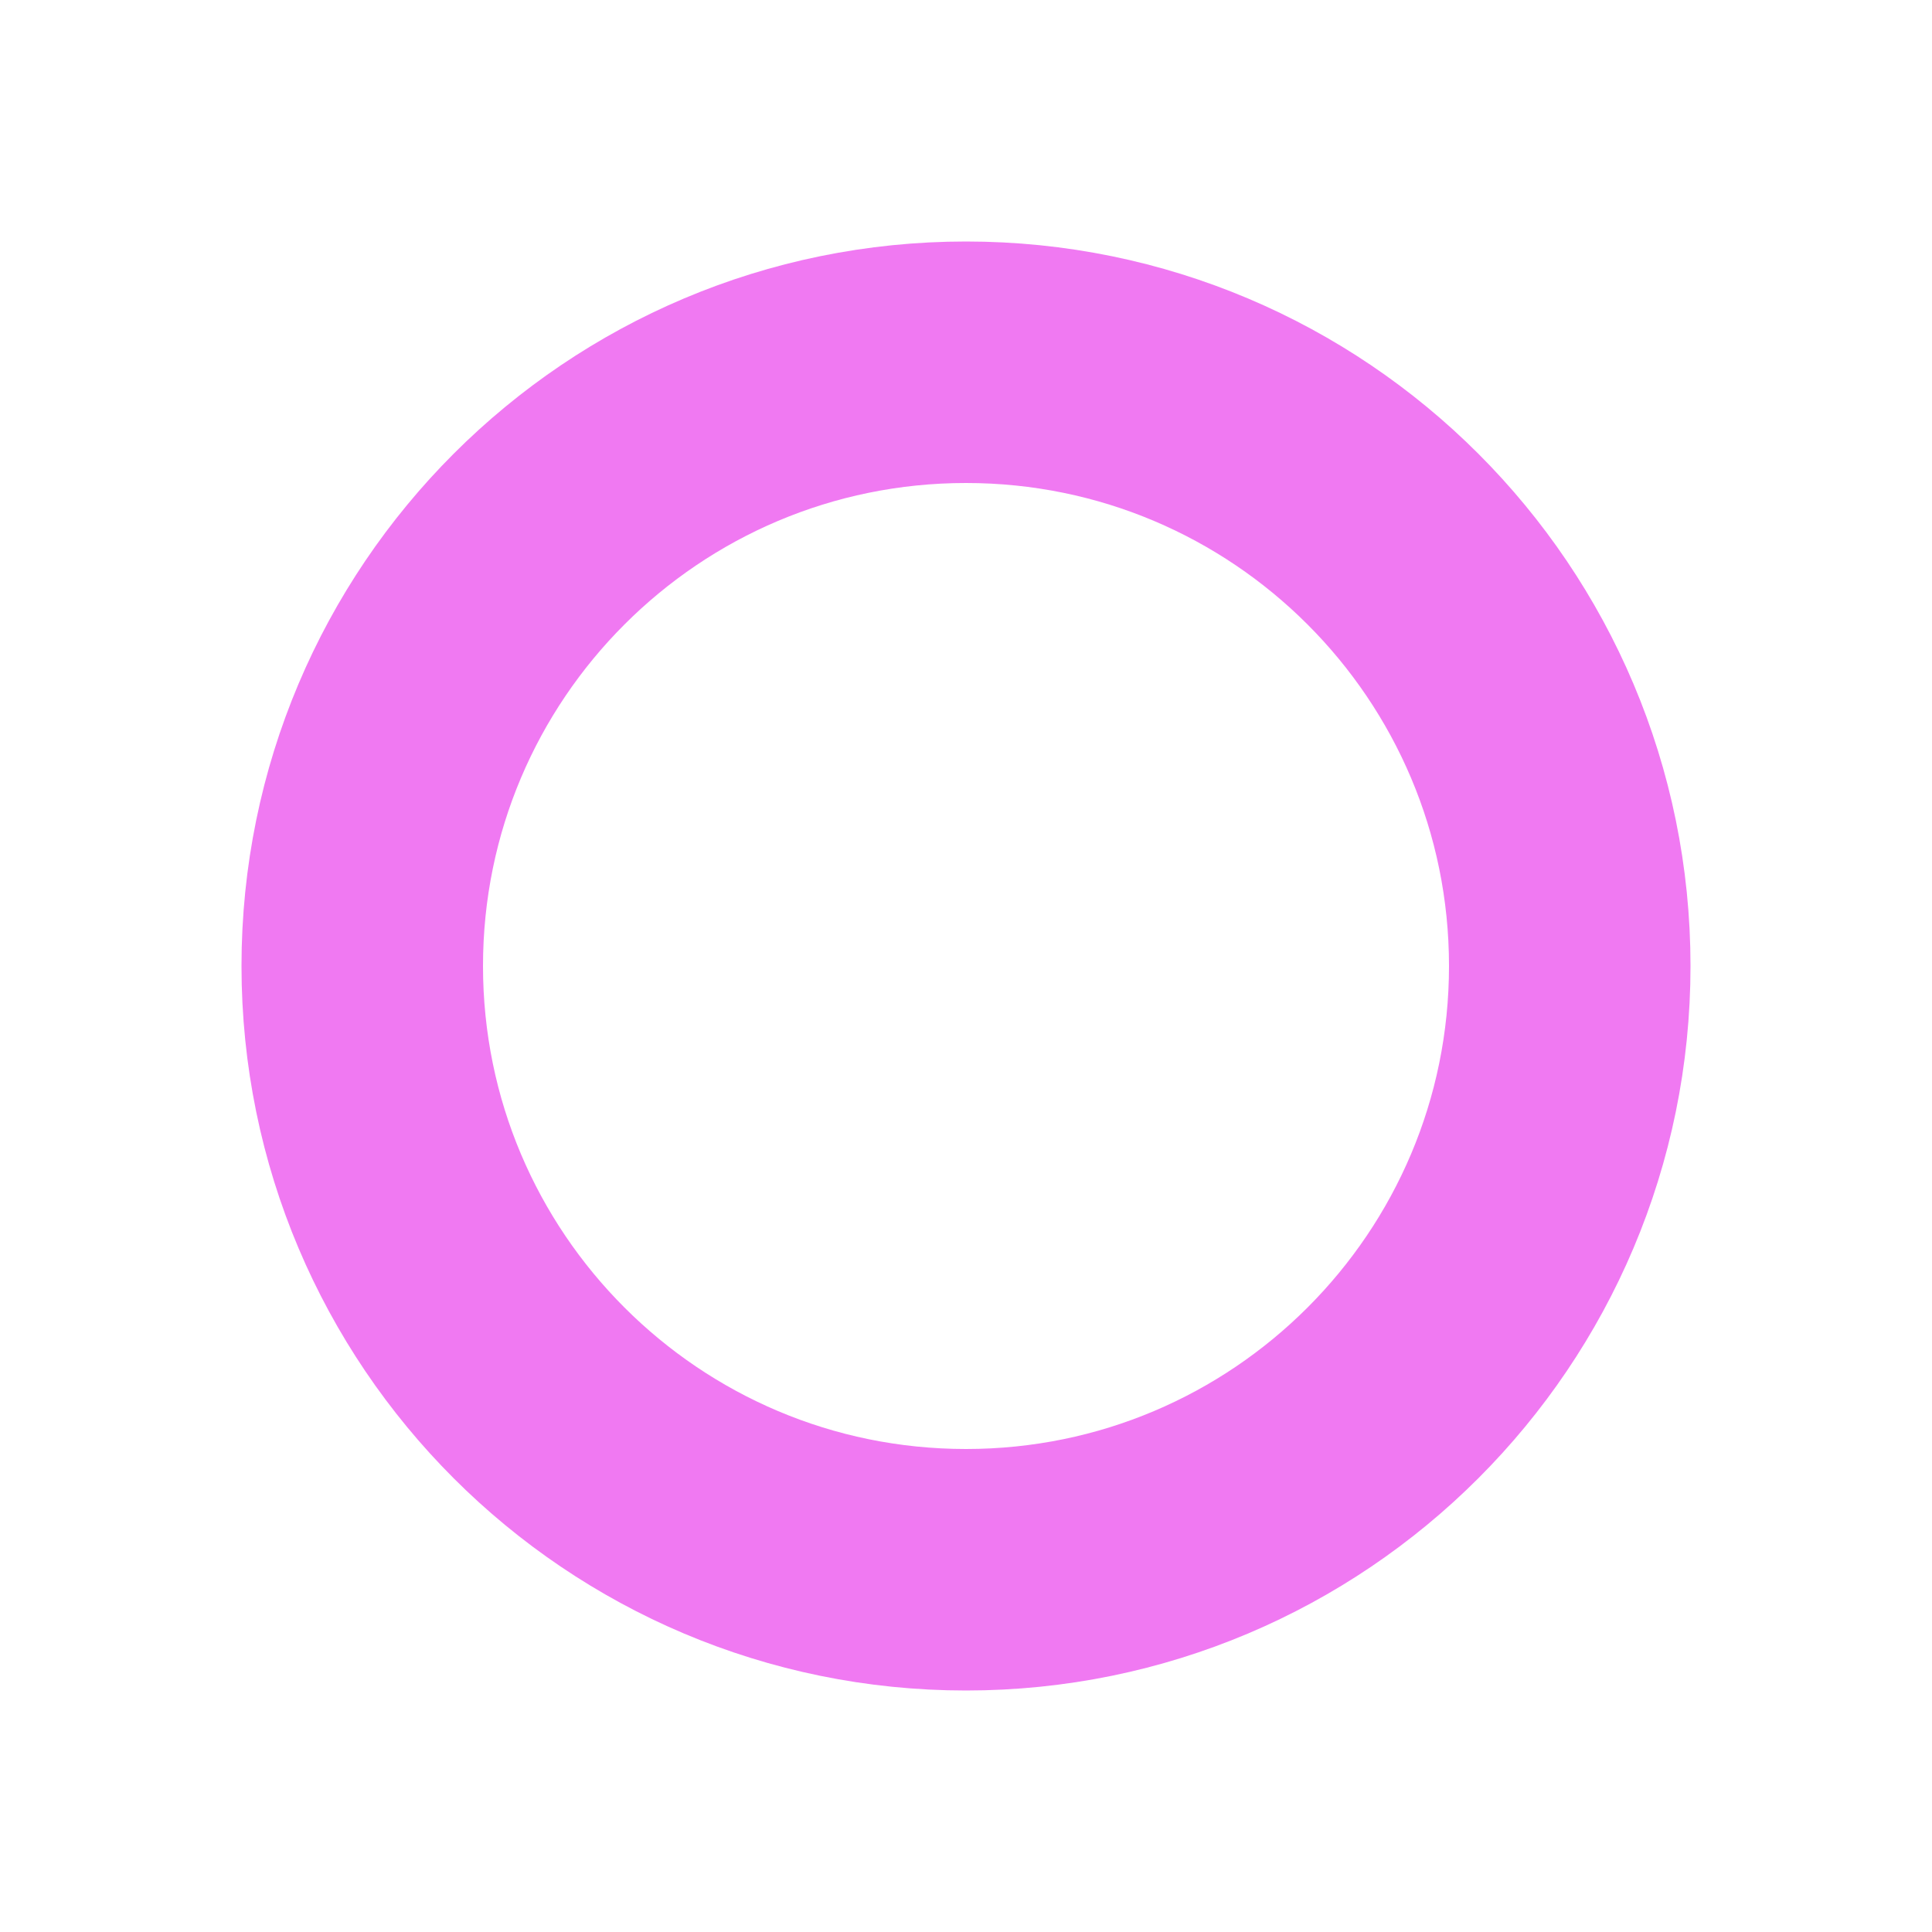
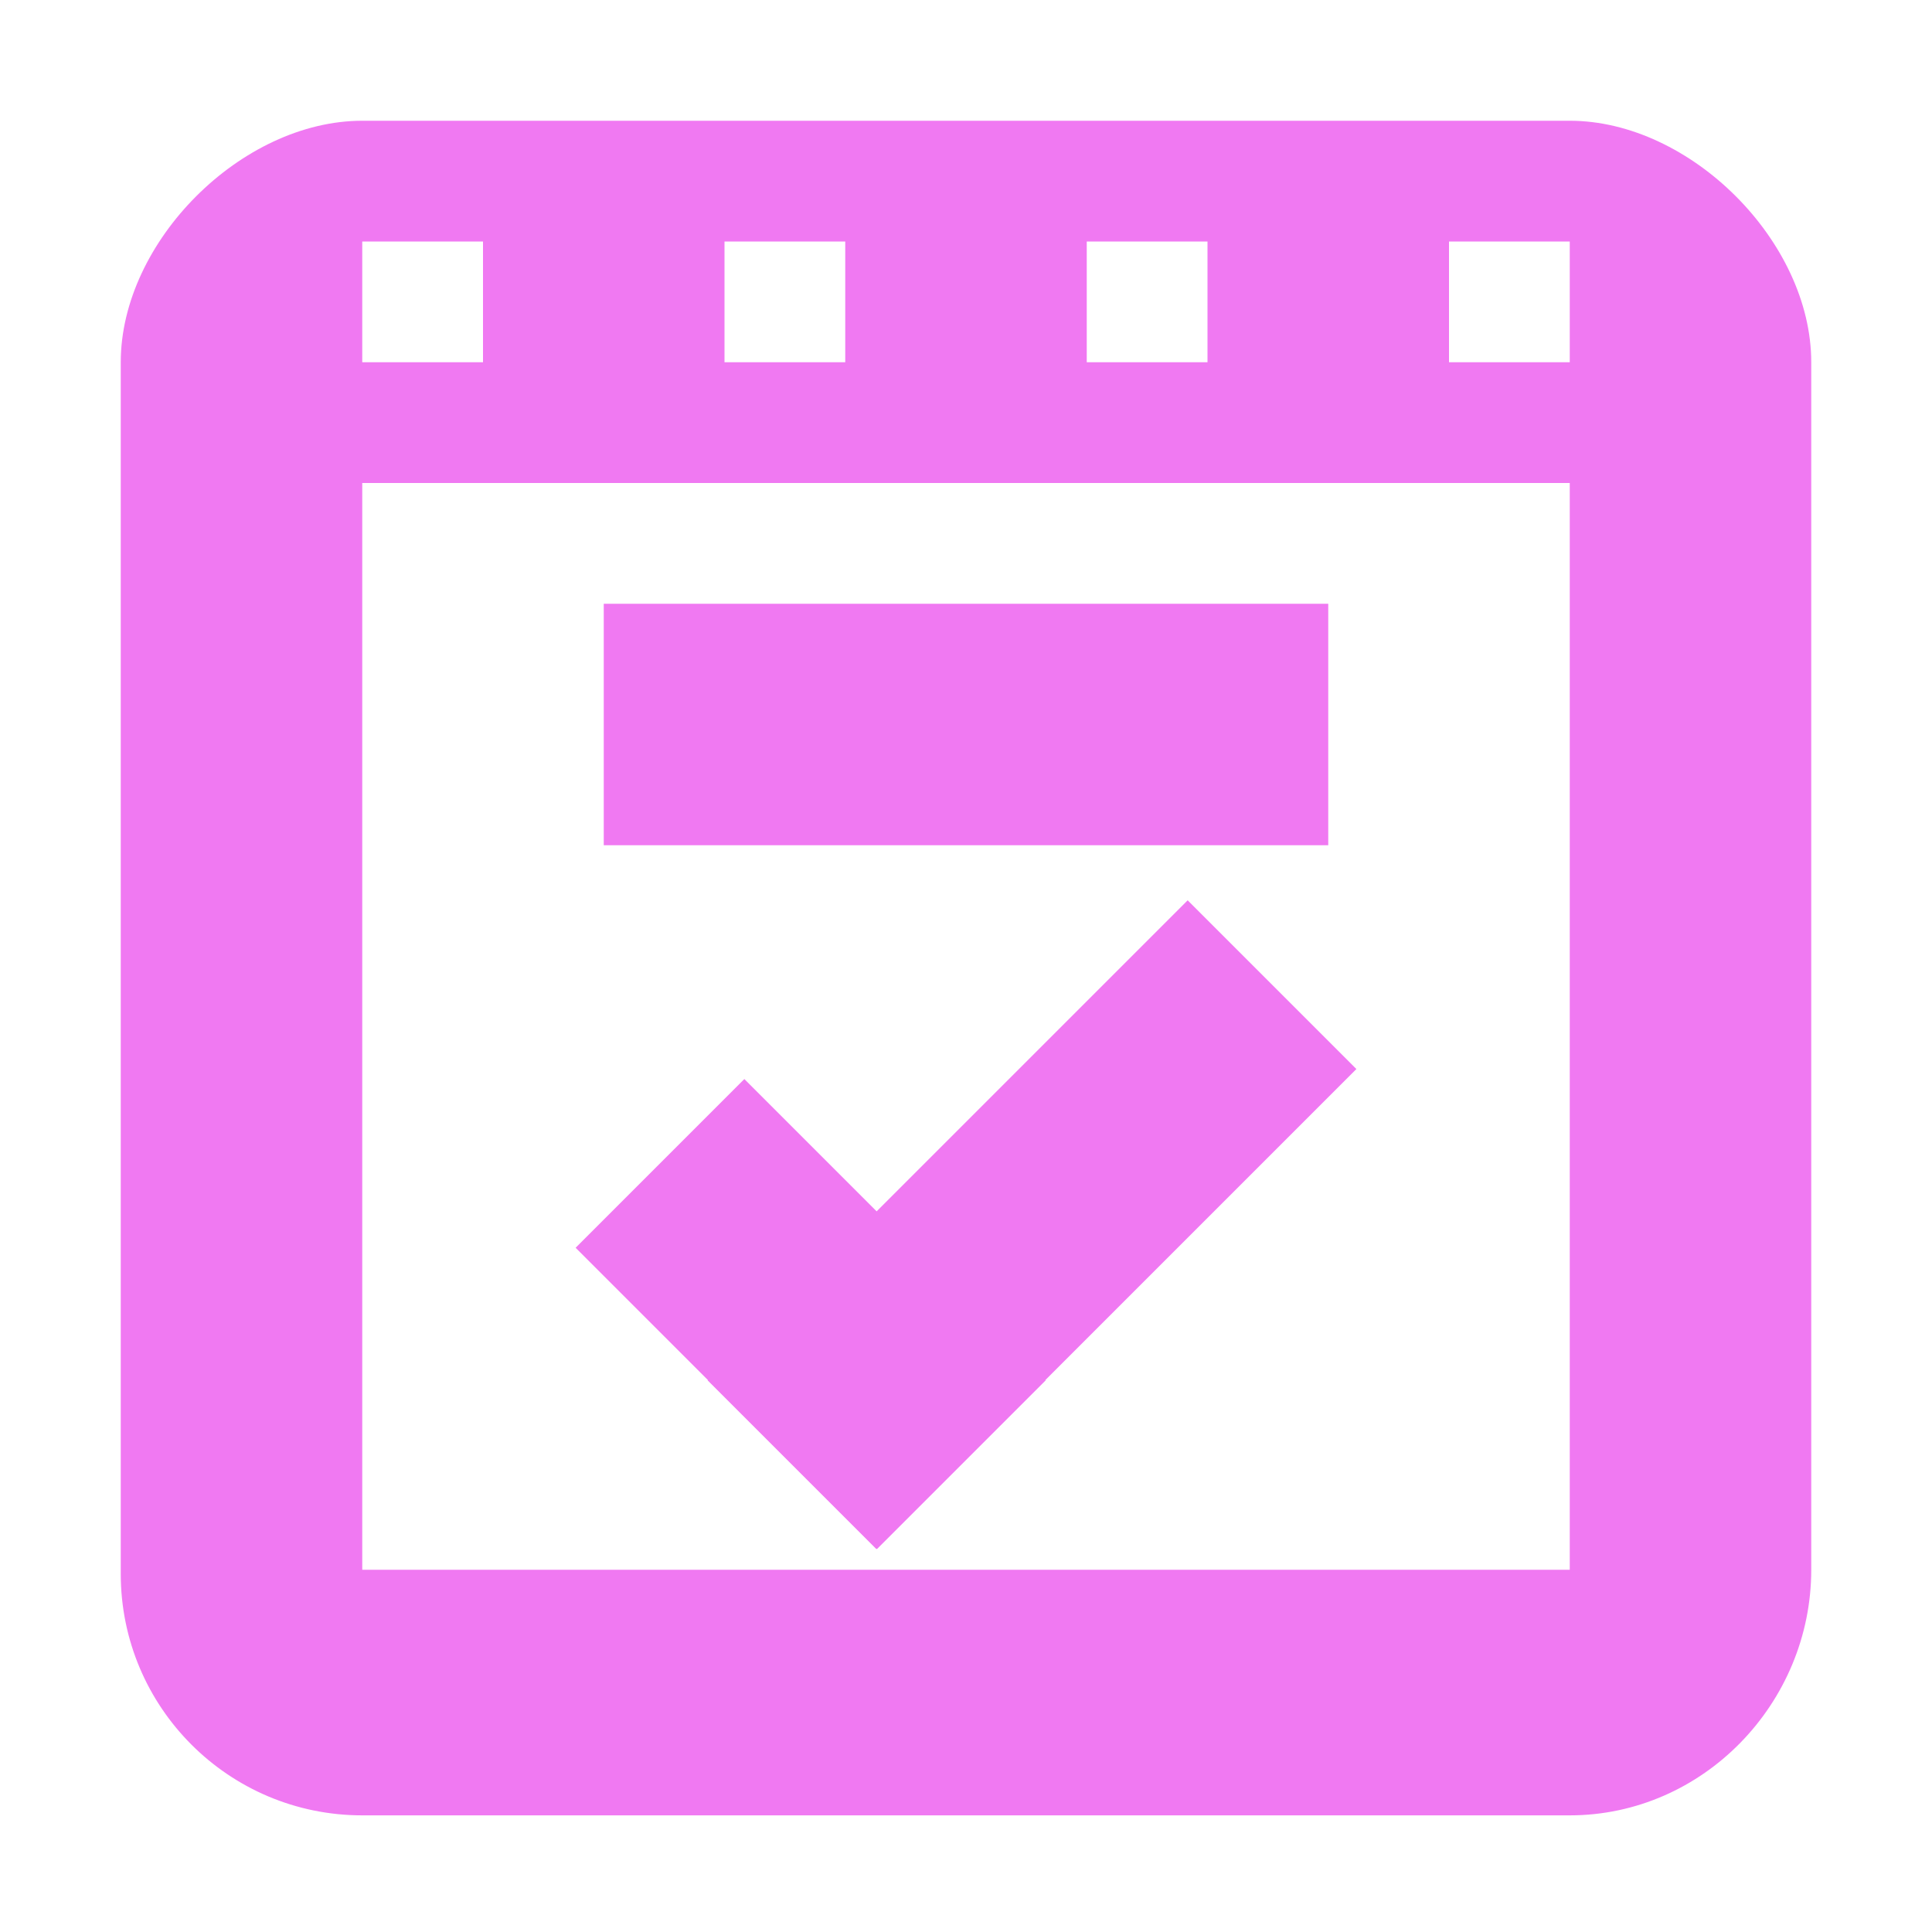
- <svg xmlns="http://www.w3.org/2000/svg" width="16" height="16">
-   <circle cx="8" cy="8" r="5" fill="none" stroke="#F079F2" stroke-width="2" />
+ <svg xmlns="http://www.w3.org/2000/svg" xmlns:xlink="http://www.w3.org/1999/xlink" xml:space="preserve" fill-rule="evenodd" stroke-linejoin="round" stroke-miterlimit="2" clip-rule="evenodd" viewBox="0 0 16 16">
+   <defs>
+     <path id="a" fill="#f079f2" d="M5.035 5.014H10.976V6.99H5.035z" />
+   </defs>
+   <path fill="#f079f2" fill-rule="nonzero" d="M5,5L5,7L11,7L11,5L5,5ZM3,1C2,1 1,2 1,3L1,13.034C1,14.139 1.895,15.034 3,15.034L13,15.034C14.105,15.034 15,14.105 15,13L15,3C15,2 14,1 13,1L3,1ZM3,2L4,2L4,3L3,3L3,2ZM6,2L7,2L7,3L6,3L6,2ZM9,2L10,2L10,3L9,3L9,2ZM12,2L13,2L13,3L12,3L12,2ZM3,4L13,4L13,13L3,13L3,4Z" />
+   <use xlink:href="#a" transform="rotate(45 -.157 10.806)scale(.59399 1)" />
+   <use xlink:href="#a" transform="rotate(-45 13.059 6.9)scale(.94631 1)" />
</svg>
